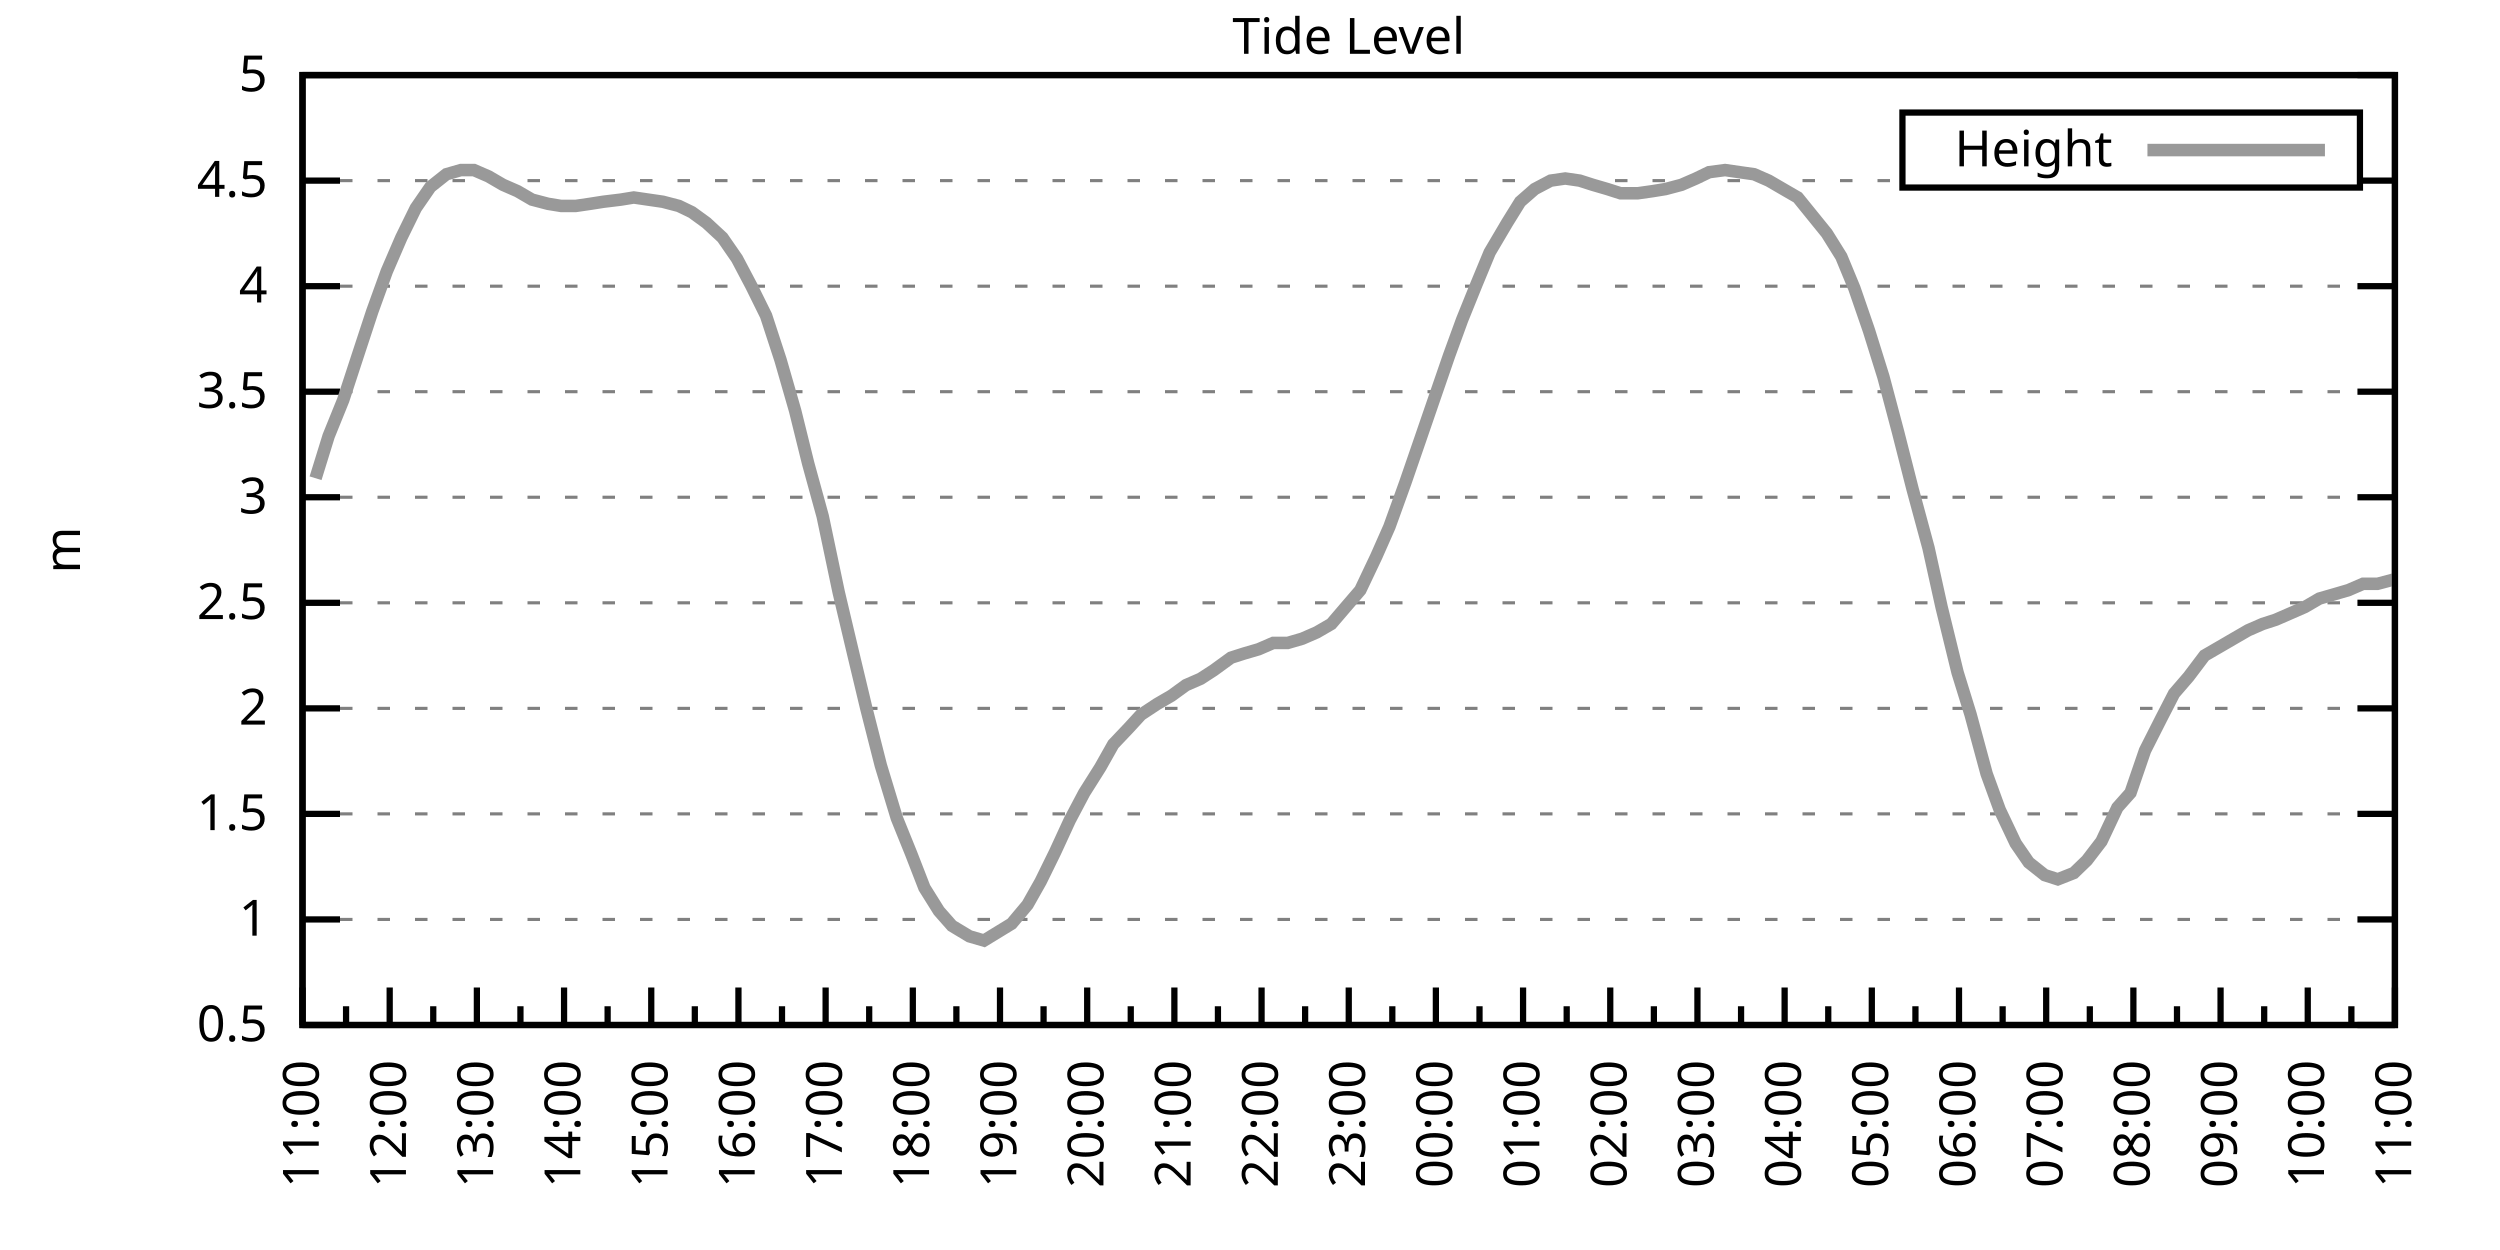
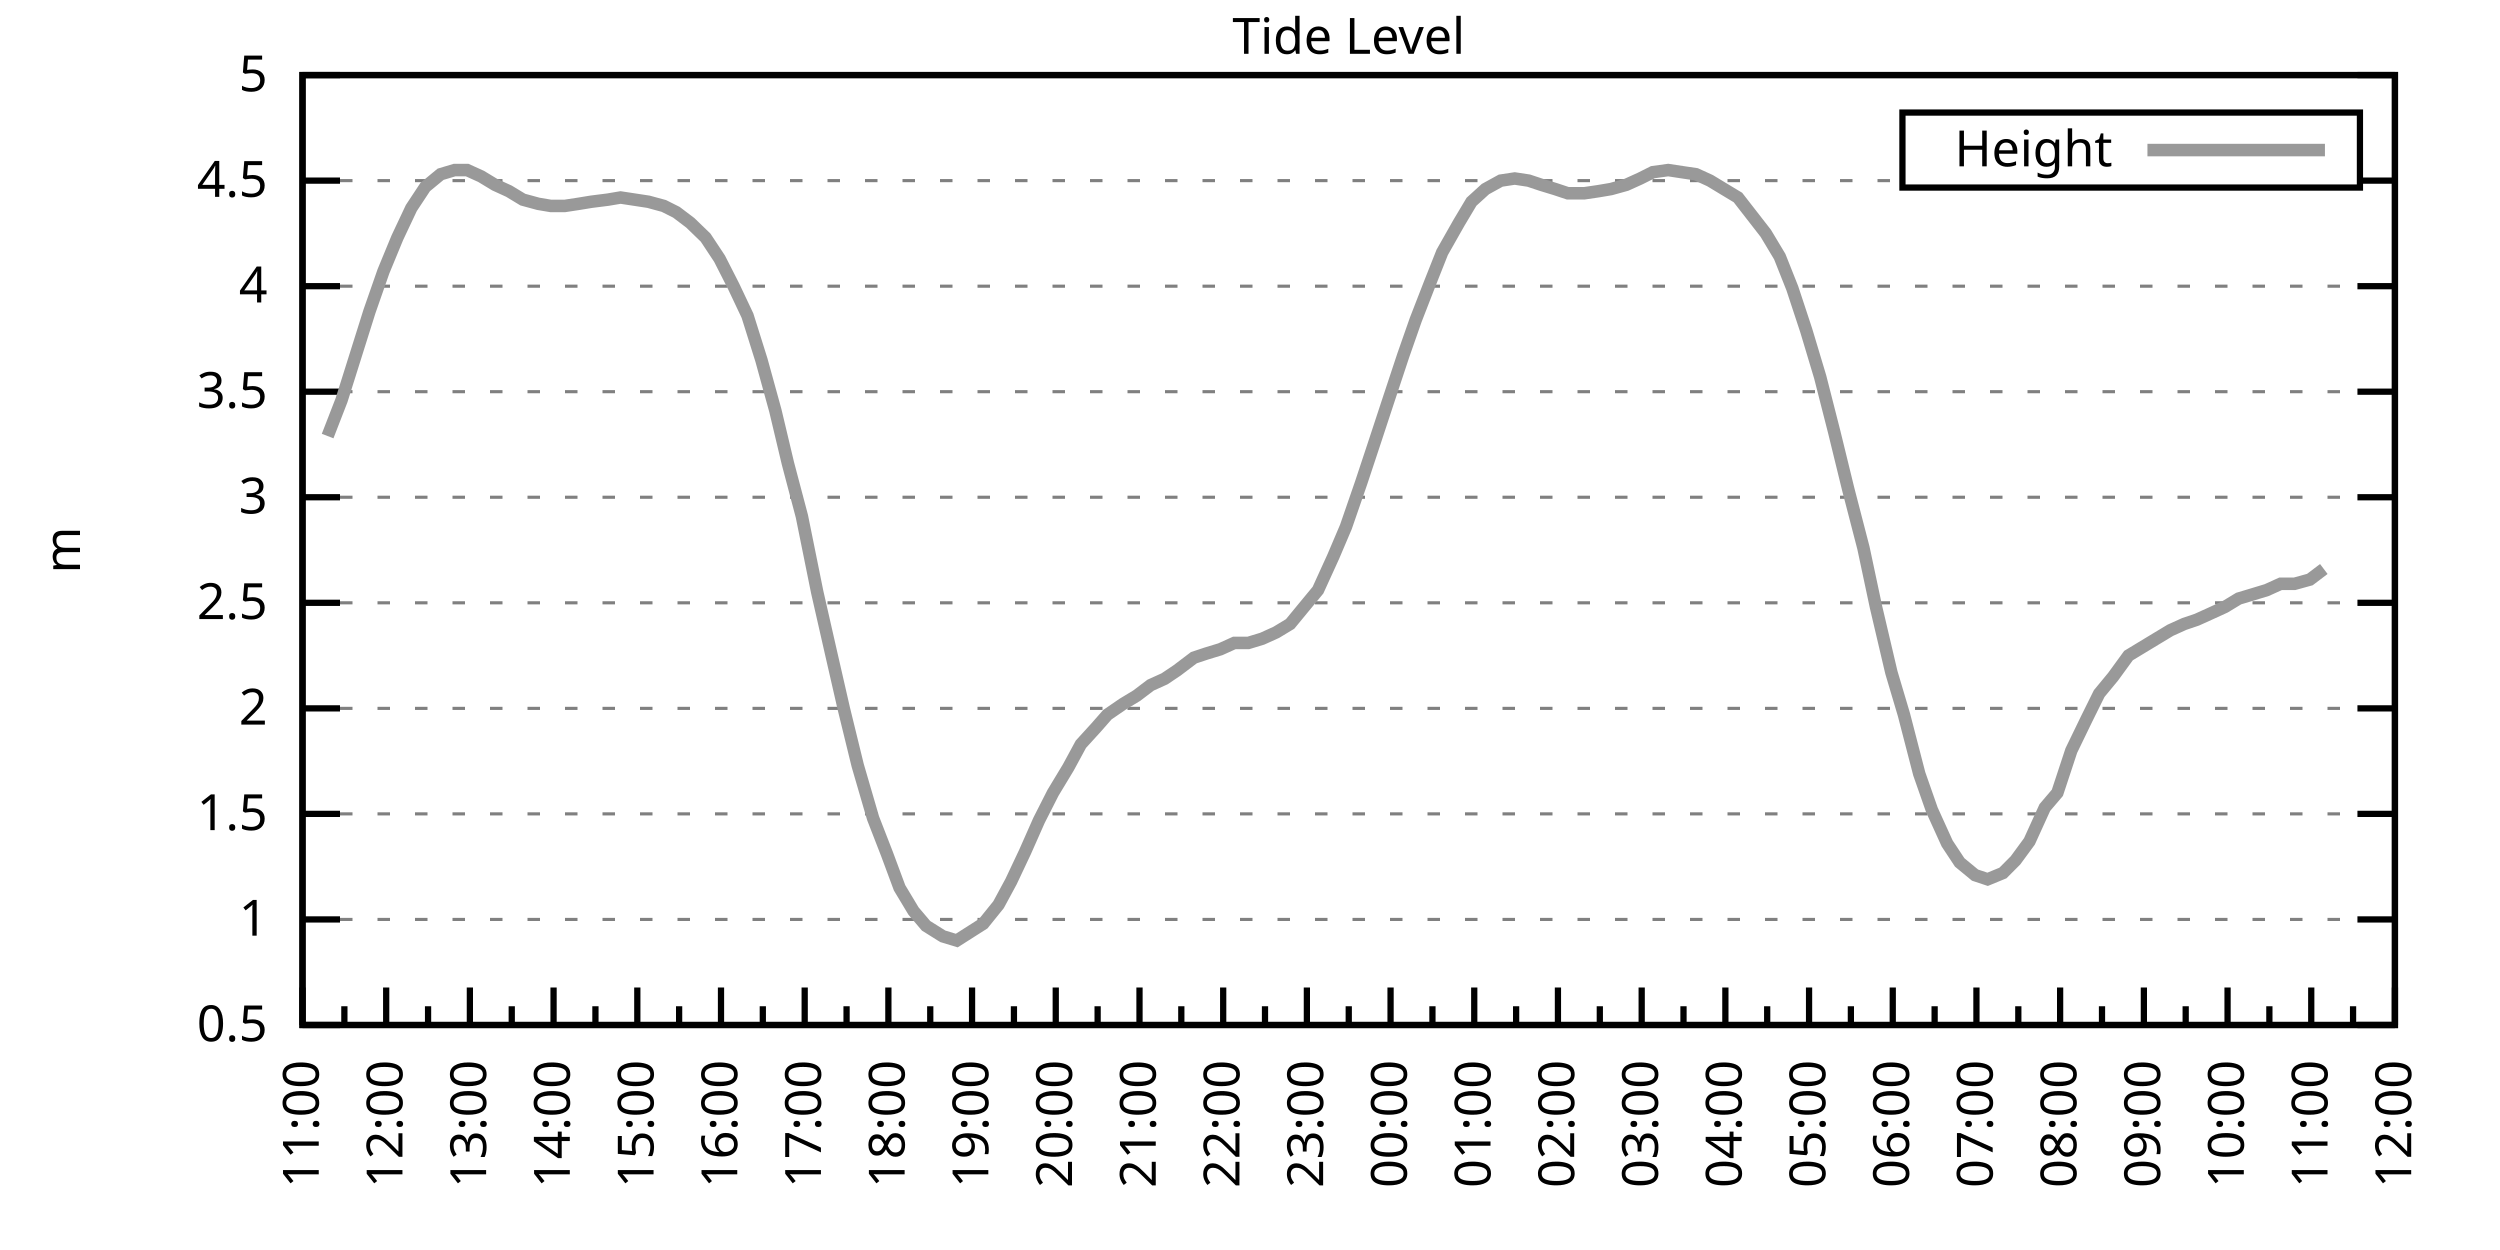
<svg xmlns="http://www.w3.org/2000/svg" xmlns:xlink="http://www.w3.org/1999/xlink" width="400" height="200" viewBox="0 0 400 200">
  <g id="gnuplot_canvas">
    <rect x="0" y="0" width="400" height="200" fill="none" />
    <defs>
      <circle id="gpDot" r="0.5" stroke-width="0.5" stroke="currentColor" />
      <path id="gpPt0" stroke-width="0.333" stroke="currentColor" d="M-1,0 h2 M0,-1 v2" />
      <path id="gpPt1" stroke-width="0.333" stroke="currentColor" d="M-1,-1 L1,1 M1,-1 L-1,1" />
      <path id="gpPt2" stroke-width="0.333" stroke="currentColor" d="M-1,0 L1,0 M0,-1 L0,1 M-1,-1 L1,1 M-1,1 L1,-1" />
      <rect id="gpPt3" stroke-width="0.333" stroke="currentColor" x="-1" y="-1" width="2" height="2" />
      <rect id="gpPt4" stroke-width="0.333" stroke="currentColor" fill="currentColor" x="-1" y="-1" width="2" height="2" />
      <circle id="gpPt5" stroke-width="0.333" stroke="currentColor" cx="0" cy="0" r="1" />
      <use xlink:href="#gpPt5" id="gpPt6" fill="currentColor" stroke="none" />
      <path id="gpPt7" stroke-width="0.333" stroke="currentColor" d="M0,-1.33 L-1.33,0.67 L1.33,0.67 z" />
      <use xlink:href="#gpPt7" id="gpPt8" fill="currentColor" stroke="none" />
      <use xlink:href="#gpPt7" id="gpPt9" stroke="currentColor" transform="rotate(180)" />
      <use xlink:href="#gpPt9" id="gpPt10" fill="currentColor" stroke="none" />
      <use xlink:href="#gpPt3" id="gpPt11" stroke="currentColor" transform="rotate(45)" />
      <use xlink:href="#gpPt11" id="gpPt12" fill="currentColor" stroke="none" />
      <path id="gpPt13" stroke-width="0.333" stroke="currentColor" d="M0,1.330 L1.265,0.411 L0.782,-1.067 L-0.782,-1.076 L-1.265,0.411 z" />
      <use xlink:href="#gpPt13" id="gpPt14" fill="currentColor" stroke="none" />
      <filter id="textbox" filterUnits="objectBoundingBox" x="0" y="0" height="1" width="1">
        <feFlood flood-color="white" flood-opacity="1" result="bgnd" />
        <feComposite in="SourceGraphic" in2="bgnd" operator="atop" />
      </filter>
      <filter id="greybox" filterUnits="objectBoundingBox" x="0" y="0" height="1" width="1">
        <feFlood flood-color="lightgrey" flood-opacity="1" result="grey" />
        <feComposite in="SourceGraphic" in2="grey" operator="atop" />
      </filter>
    </defs>
    <g fill="none" color="white" stroke="currentColor" stroke-width="1.00" stroke-linecap="butt" stroke-linejoin="miter">
</g>
    <g fill="none" color="black" stroke="currentColor" stroke-width="1.00" stroke-linecap="butt" stroke-linejoin="miter">
      <g stroke="none" shape-rendering="crispEdges">
        <polygon fill="rgb(255, 255, 255)" points="48.40,164.00 383.18,164.00 383.18,12.02 48.40,12.02 " />
      </g>
    </g>
    <g fill="none" color="black" stroke="currentColor" stroke-width="1.00" stroke-linecap="butt" stroke-linejoin="miter">
</g>
    <g fill="none" color="black" stroke="black" stroke-width="0.50" stroke-linecap="butt" stroke-linejoin="miter">
</g>
    <g fill="none" color="gray" stroke="currentColor" stroke-width="0.50" stroke-linecap="butt" stroke-linejoin="miter">
      <path stroke="gray" stroke-dasharray="2,4" class="gridline" d="M48.40,164.00 L383.19,164.00  " />
    </g>
    <g fill="none" color="gray" stroke="gray" stroke-width="1.00" stroke-linecap="butt" stroke-linejoin="miter">
</g>
    <g fill="none" color="black" stroke="currentColor" stroke-width="1.00" stroke-linecap="butt" stroke-linejoin="miter">
      <path stroke="black" d="M48.40,164.00 L54.40,164.00 M383.19,164.00 L377.19,164.00  " />
      <g transform="translate(42.80,166.60)" stroke="none" fill="black" font-family="Sans" font-size="8.00" text-anchor="end">
        <text>
          <tspan font-family="Sans"> 0.5</tspan>
        </text>
      </g>
    </g>
    <g fill="none" color="black" stroke="currentColor" stroke-width="1.00" stroke-linecap="butt" stroke-linejoin="miter">
</g>
    <g fill="none" color="black" stroke="black" stroke-width="0.50" stroke-linecap="butt" stroke-linejoin="miter">
</g>
    <g fill="none" color="gray" stroke="currentColor" stroke-width="0.50" stroke-linecap="butt" stroke-linejoin="miter">
      <path stroke="gray" stroke-dasharray="2,4" class="gridline" d="M48.40,147.11 L383.19,147.11  " />
    </g>
    <g fill="none" color="gray" stroke="gray" stroke-width="1.00" stroke-linecap="butt" stroke-linejoin="miter">
</g>
    <g fill="none" color="black" stroke="currentColor" stroke-width="1.00" stroke-linecap="butt" stroke-linejoin="miter">
      <path stroke="black" d="M48.40,147.11 L54.40,147.11 M383.19,147.11 L377.19,147.11  " />
      <g transform="translate(42.80,149.71)" stroke="none" fill="black" font-family="Sans" font-size="8.00" text-anchor="end">
        <text>
          <tspan font-family="Sans"> 1</tspan>
        </text>
      </g>
    </g>
    <g fill="none" color="black" stroke="currentColor" stroke-width="1.00" stroke-linecap="butt" stroke-linejoin="miter">
</g>
    <g fill="none" color="black" stroke="black" stroke-width="0.50" stroke-linecap="butt" stroke-linejoin="miter">
</g>
    <g fill="none" color="gray" stroke="currentColor" stroke-width="0.50" stroke-linecap="butt" stroke-linejoin="miter">
      <path stroke="gray" stroke-dasharray="2,4" class="gridline" d="M48.40,130.22 L383.19,130.22  " />
    </g>
    <g fill="none" color="gray" stroke="gray" stroke-width="1.00" stroke-linecap="butt" stroke-linejoin="miter">
</g>
    <g fill="none" color="black" stroke="currentColor" stroke-width="1.00" stroke-linecap="butt" stroke-linejoin="miter">
      <path stroke="black" d="M48.40,130.22 L54.40,130.22 M383.19,130.22 L377.19,130.22  " />
      <g transform="translate(42.80,132.82)" stroke="none" fill="black" font-family="Sans" font-size="8.00" text-anchor="end">
        <text>
          <tspan font-family="Sans"> 1.5</tspan>
        </text>
      </g>
    </g>
    <g fill="none" color="black" stroke="currentColor" stroke-width="1.00" stroke-linecap="butt" stroke-linejoin="miter">
</g>
    <g fill="none" color="black" stroke="black" stroke-width="0.50" stroke-linecap="butt" stroke-linejoin="miter">
</g>
    <g fill="none" color="gray" stroke="currentColor" stroke-width="0.50" stroke-linecap="butt" stroke-linejoin="miter">
      <path stroke="gray" stroke-dasharray="2,4" class="gridline" d="M48.40,113.34 L383.19,113.34  " />
    </g>
    <g fill="none" color="gray" stroke="gray" stroke-width="1.00" stroke-linecap="butt" stroke-linejoin="miter">
</g>
    <g fill="none" color="black" stroke="currentColor" stroke-width="1.00" stroke-linecap="butt" stroke-linejoin="miter">
      <path stroke="black" d="M48.40,113.34 L54.40,113.34 M383.19,113.34 L377.19,113.34  " />
      <g transform="translate(42.80,115.94)" stroke="none" fill="black" font-family="Sans" font-size="8.00" text-anchor="end">
        <text>
          <tspan font-family="Sans"> 2</tspan>
        </text>
      </g>
    </g>
    <g fill="none" color="black" stroke="currentColor" stroke-width="1.00" stroke-linecap="butt" stroke-linejoin="miter">
</g>
    <g fill="none" color="black" stroke="black" stroke-width="0.50" stroke-linecap="butt" stroke-linejoin="miter">
</g>
    <g fill="none" color="gray" stroke="currentColor" stroke-width="0.50" stroke-linecap="butt" stroke-linejoin="miter">
      <path stroke="gray" stroke-dasharray="2,4" class="gridline" d="M48.40,96.45 L383.19,96.45  " />
    </g>
    <g fill="none" color="gray" stroke="gray" stroke-width="1.00" stroke-linecap="butt" stroke-linejoin="miter">
</g>
    <g fill="none" color="black" stroke="currentColor" stroke-width="1.00" stroke-linecap="butt" stroke-linejoin="miter">
      <path stroke="black" d="M48.40,96.45 L54.40,96.45 M383.19,96.45 L377.19,96.45  " />
      <g transform="translate(42.80,99.05)" stroke="none" fill="black" font-family="Sans" font-size="8.00" text-anchor="end">
        <text>
          <tspan font-family="Sans"> 2.5</tspan>
        </text>
      </g>
    </g>
    <g fill="none" color="black" stroke="currentColor" stroke-width="1.00" stroke-linecap="butt" stroke-linejoin="miter">
</g>
    <g fill="none" color="black" stroke="black" stroke-width="0.50" stroke-linecap="butt" stroke-linejoin="miter">
</g>
    <g fill="none" color="gray" stroke="currentColor" stroke-width="0.50" stroke-linecap="butt" stroke-linejoin="miter">
      <path stroke="gray" stroke-dasharray="2,4" class="gridline" d="M48.40,79.56 L383.19,79.56  " />
    </g>
    <g fill="none" color="gray" stroke="gray" stroke-width="1.00" stroke-linecap="butt" stroke-linejoin="miter">
</g>
    <g fill="none" color="black" stroke="currentColor" stroke-width="1.00" stroke-linecap="butt" stroke-linejoin="miter">
      <path stroke="black" d="M48.40,79.56 L54.40,79.56 M383.19,79.56 L377.19,79.56  " />
      <g transform="translate(42.80,82.16)" stroke="none" fill="black" font-family="Sans" font-size="8.00" text-anchor="end">
        <text>
          <tspan font-family="Sans"> 3</tspan>
        </text>
      </g>
    </g>
    <g fill="none" color="black" stroke="currentColor" stroke-width="1.00" stroke-linecap="butt" stroke-linejoin="miter">
</g>
    <g fill="none" color="black" stroke="black" stroke-width="0.50" stroke-linecap="butt" stroke-linejoin="miter">
</g>
    <g fill="none" color="gray" stroke="currentColor" stroke-width="0.50" stroke-linecap="butt" stroke-linejoin="miter">
      <path stroke="gray" stroke-dasharray="2,4" class="gridline" d="M48.40,62.67 L383.19,62.67  " />
    </g>
    <g fill="none" color="gray" stroke="gray" stroke-width="1.00" stroke-linecap="butt" stroke-linejoin="miter">
</g>
    <g fill="none" color="black" stroke="currentColor" stroke-width="1.00" stroke-linecap="butt" stroke-linejoin="miter">
      <path stroke="black" d="M48.40,62.67 L54.40,62.67 M383.19,62.67 L377.19,62.67  " />
      <g transform="translate(42.80,65.27)" stroke="none" fill="black" font-family="Sans" font-size="8.00" text-anchor="end">
        <text>
          <tspan font-family="Sans"> 3.5</tspan>
        </text>
      </g>
    </g>
    <g fill="none" color="black" stroke="currentColor" stroke-width="1.00" stroke-linecap="butt" stroke-linejoin="miter">
</g>
    <g fill="none" color="black" stroke="black" stroke-width="0.50" stroke-linecap="butt" stroke-linejoin="miter">
</g>
    <g fill="none" color="gray" stroke="currentColor" stroke-width="0.50" stroke-linecap="butt" stroke-linejoin="miter">
      <path stroke="gray" stroke-dasharray="2,4" class="gridline" d="M48.40,45.79 L383.19,45.79  " />
    </g>
    <g fill="none" color="gray" stroke="gray" stroke-width="1.00" stroke-linecap="butt" stroke-linejoin="miter">
</g>
    <g fill="none" color="black" stroke="currentColor" stroke-width="1.00" stroke-linecap="butt" stroke-linejoin="miter">
      <path stroke="black" d="M48.40,45.79 L54.40,45.79 M383.19,45.79 L377.19,45.79  " />
      <g transform="translate(42.80,48.39)" stroke="none" fill="black" font-family="Sans" font-size="8.00" text-anchor="end">
        <text>
          <tspan font-family="Sans"> 4</tspan>
        </text>
      </g>
    </g>
    <g fill="none" color="black" stroke="currentColor" stroke-width="1.00" stroke-linecap="butt" stroke-linejoin="miter">
</g>
    <g fill="none" color="black" stroke="black" stroke-width="0.50" stroke-linecap="butt" stroke-linejoin="miter">
</g>
    <g fill="none" color="gray" stroke="currentColor" stroke-width="0.50" stroke-linecap="butt" stroke-linejoin="miter">
      <path stroke="gray" stroke-dasharray="2,4" class="gridline" d="M48.40,28.90 L304.39,28.90 M377.59,28.90 L383.19,28.90  " />
    </g>
    <g fill="none" color="gray" stroke="gray" stroke-width="1.00" stroke-linecap="butt" stroke-linejoin="miter">
</g>
    <g fill="none" color="black" stroke="currentColor" stroke-width="1.00" stroke-linecap="butt" stroke-linejoin="miter">
      <path stroke="black" d="M48.40,28.90 L54.40,28.90 M383.19,28.90 L377.19,28.90  " />
      <g transform="translate(42.80,31.50)" stroke="none" fill="black" font-family="Sans" font-size="8.00" text-anchor="end">
        <text>
          <tspan font-family="Sans"> 4.5</tspan>
        </text>
      </g>
    </g>
    <g fill="none" color="black" stroke="currentColor" stroke-width="1.00" stroke-linecap="butt" stroke-linejoin="miter">
</g>
    <g fill="none" color="black" stroke="black" stroke-width="0.50" stroke-linecap="butt" stroke-linejoin="miter">
</g>
    <g fill="none" color="gray" stroke="currentColor" stroke-width="0.50" stroke-linecap="butt" stroke-linejoin="miter">
      <path stroke="gray" stroke-dasharray="2,4" class="gridline" d="M48.40,12.01 L383.19,12.01  " />
    </g>
    <g fill="none" color="gray" stroke="gray" stroke-width="1.00" stroke-linecap="butt" stroke-linejoin="miter">
</g>
    <g fill="none" color="black" stroke="currentColor" stroke-width="1.00" stroke-linecap="butt" stroke-linejoin="miter">
      <path stroke="black" d="M48.40,12.01 L54.40,12.01 M383.19,12.01 L377.19,12.01  " />
      <g transform="translate(42.80,14.61)" stroke="none" fill="black" font-family="Sans" font-size="8.00" text-anchor="end">
        <text>
          <tspan font-family="Sans"> 5</tspan>
        </text>
      </g>
    </g>
    <g fill="none" color="black" stroke="currentColor" stroke-width="1.00" stroke-linecap="butt" stroke-linejoin="miter">
      <path stroke="black" d="M48.40,164.00 L48.40,158.00  " />
      <g transform="translate(51.00,169.60) rotate(270)" stroke="none" fill="black" font-family="Sans" font-size="8.00" text-anchor="end">
        <text>
          <tspan font-family="Sans">11:00</tspan>
        </text>
      </g>
    </g>
    <g fill="none" color="black" stroke="currentColor" stroke-width="1.00" stroke-linecap="butt" stroke-linejoin="miter">
-       <path stroke="black" d="M55.37,164.00 L55.37,161.00 M62.35,164.00 L62.35,158.00  " />
-       <g transform="translate(64.95,169.60) rotate(270)" stroke="none" fill="black" font-family="Sans" font-size="8.00" text-anchor="end">
+       <path stroke="black" d="M55.10,164.00 L55.10,161.00 M61.79,164.00 L61.79,158.00  " />
+       <g transform="translate(64.39,169.60) rotate(270)" stroke="none" fill="black" font-family="Sans" font-size="8.00" text-anchor="end">
        <text>
          <tspan font-family="Sans">12:00</tspan>
        </text>
      </g>
    </g>
    <g fill="none" color="black" stroke="currentColor" stroke-width="1.00" stroke-linecap="butt" stroke-linejoin="miter">
-       <path stroke="black" d="M69.32,164.00 L69.32,161.00 M76.30,164.00 L76.30,158.00  " />
-       <g transform="translate(78.90,169.60) rotate(270)" stroke="none" fill="black" font-family="Sans" font-size="8.00" text-anchor="end">
+       <path stroke="black" d="M68.49,164.00 L68.49,161.00 M75.18,164.00 L75.18,158.00  " />
+       <g transform="translate(77.78,169.60) rotate(270)" stroke="none" fill="black" font-family="Sans" font-size="8.00" text-anchor="end">
        <text>
          <tspan font-family="Sans">13:00</tspan>
        </text>
      </g>
    </g>
    <g fill="none" color="black" stroke="currentColor" stroke-width="1.00" stroke-linecap="butt" stroke-linejoin="miter">
-       <path stroke="black" d="M83.27,164.00 L83.27,161.00 M90.25,164.00 L90.25,158.00  " />
-       <g transform="translate(92.85,169.60) rotate(270)" stroke="none" fill="black" font-family="Sans" font-size="8.00" text-anchor="end">
+       <path stroke="black" d="M81.88,164.00 L81.88,161.00 M88.57,164.00 L88.57,158.00  " />
+       <g transform="translate(91.17,169.60) rotate(270)" stroke="none" fill="black" font-family="Sans" font-size="8.00" text-anchor="end">
        <text>
          <tspan font-family="Sans">14:00</tspan>
        </text>
      </g>
    </g>
    <g fill="none" color="black" stroke="currentColor" stroke-width="1.00" stroke-linecap="butt" stroke-linejoin="miter">
-       <path stroke="black" d="M97.22,164.00 L97.22,161.00 M104.20,164.00 L104.20,158.00  " />
-       <g transform="translate(106.80,169.60) rotate(270)" stroke="none" fill="black" font-family="Sans" font-size="8.00" text-anchor="end">
+       <path stroke="black" d="M95.27,164.00 L95.27,161.00 M101.97,164.00 L101.97,158.00  " />
+       <g transform="translate(104.57,169.60) rotate(270)" stroke="none" fill="black" font-family="Sans" font-size="8.00" text-anchor="end">
        <text>
          <tspan font-family="Sans">15:00</tspan>
        </text>
      </g>
    </g>
    <g fill="none" color="black" stroke="currentColor" stroke-width="1.00" stroke-linecap="butt" stroke-linejoin="miter">
-       <path stroke="black" d="M111.17,164.00 L111.17,161.00 M118.15,164.00 L118.15,158.00  " />
-       <g transform="translate(120.75,169.60) rotate(270)" stroke="none" fill="black" font-family="Sans" font-size="8.00" text-anchor="end">
+       <path stroke="black" d="M108.66,164.00 L108.66,161.00 M115.36,164.00 L115.36,158.00  " />
+       <g transform="translate(117.96,169.60) rotate(270)" stroke="none" fill="black" font-family="Sans" font-size="8.00" text-anchor="end">
        <text>
          <tspan font-family="Sans">16:00</tspan>
        </text>
      </g>
    </g>
    <g fill="none" color="black" stroke="currentColor" stroke-width="1.00" stroke-linecap="butt" stroke-linejoin="miter">
-       <path stroke="black" d="M125.12,164.00 L125.12,161.00 M132.10,164.00 L132.10,158.00  " />
-       <g transform="translate(134.70,169.60) rotate(270)" stroke="none" fill="black" font-family="Sans" font-size="8.00" text-anchor="end">
+       <path stroke="black" d="M122.05,164.00 L122.05,161.00 M128.75,164.00 L128.75,158.00  " />
+       <g transform="translate(131.35,169.60) rotate(270)" stroke="none" fill="black" font-family="Sans" font-size="8.00" text-anchor="end">
        <text>
          <tspan font-family="Sans">17:00</tspan>
        </text>
      </g>
    </g>
    <g fill="none" color="black" stroke="currentColor" stroke-width="1.00" stroke-linecap="butt" stroke-linejoin="miter">
-       <path stroke="black" d="M139.07,164.00 L139.07,161.00 M146.05,164.00 L146.05,158.00  " />
-       <g transform="translate(148.65,169.60) rotate(270)" stroke="none" fill="black" font-family="Sans" font-size="8.00" text-anchor="end">
+       <path stroke="black" d="M135.45,164.00 L135.45,161.00 M142.14,164.00 L142.14,158.00  " />
+       <g transform="translate(144.74,169.60) rotate(270)" stroke="none" fill="black" font-family="Sans" font-size="8.00" text-anchor="end">
        <text>
          <tspan font-family="Sans">18:00</tspan>
        </text>
      </g>
    </g>
    <g fill="none" color="black" stroke="currentColor" stroke-width="1.00" stroke-linecap="butt" stroke-linejoin="miter">
-       <path stroke="black" d="M153.02,164.00 L153.02,161.00 M160.00,164.00 L160.00,158.00  " />
-       <g transform="translate(162.60,169.60) rotate(270)" stroke="none" fill="black" font-family="Sans" font-size="8.00" text-anchor="end">
+       <path stroke="black" d="M148.84,164.00 L148.84,161.00 M155.53,164.00 L155.53,158.00  " />
+       <g transform="translate(158.13,169.60) rotate(270)" stroke="none" fill="black" font-family="Sans" font-size="8.00" text-anchor="end">
        <text>
          <tspan font-family="Sans">19:00</tspan>
        </text>
      </g>
    </g>
    <g fill="none" color="black" stroke="currentColor" stroke-width="1.00" stroke-linecap="butt" stroke-linejoin="miter">
-       <path stroke="black" d="M166.97,164.00 L166.97,161.00 M173.95,164.00 L173.95,158.00  " />
-       <g transform="translate(176.55,169.60) rotate(270)" stroke="none" fill="black" font-family="Sans" font-size="8.00" text-anchor="end">
+       <path stroke="black" d="M162.23,164.00 L162.23,161.00 M168.92,164.00 L168.92,158.00  " />
+       <g transform="translate(171.52,169.60) rotate(270)" stroke="none" fill="black" font-family="Sans" font-size="8.00" text-anchor="end">
        <text>
          <tspan font-family="Sans">20:00</tspan>
        </text>
      </g>
    </g>
    <g fill="none" color="black" stroke="currentColor" stroke-width="1.00" stroke-linecap="butt" stroke-linejoin="miter">
-       <path stroke="black" d="M180.92,164.00 L180.92,161.00 M187.90,164.00 L187.90,158.00  " />
-       <g transform="translate(190.50,169.60) rotate(270)" stroke="none" fill="black" font-family="Sans" font-size="8.00" text-anchor="end">
+       <path stroke="black" d="M175.62,164.00 L175.62,161.00 M182.32,164.00 L182.32,158.00  " />
+       <g transform="translate(184.92,169.60) rotate(270)" stroke="none" fill="black" font-family="Sans" font-size="8.00" text-anchor="end">
        <text>
          <tspan font-family="Sans">21:00</tspan>
        </text>
      </g>
    </g>
    <g fill="none" color="black" stroke="currentColor" stroke-width="1.00" stroke-linecap="butt" stroke-linejoin="miter">
-       <path stroke="black" d="M194.87,164.00 L194.87,161.00 M201.85,164.00 L201.85,158.00  " />
-       <g transform="translate(204.45,169.60) rotate(270)" stroke="none" fill="black" font-family="Sans" font-size="8.00" text-anchor="end">
+       <path stroke="black" d="M189.01,164.00 L189.01,161.00 M195.71,164.00 L195.71,158.00  " />
+       <g transform="translate(198.31,169.60) rotate(270)" stroke="none" fill="black" font-family="Sans" font-size="8.00" text-anchor="end">
        <text>
          <tspan font-family="Sans">22:00</tspan>
        </text>
      </g>
    </g>
    <g fill="none" color="black" stroke="currentColor" stroke-width="1.00" stroke-linecap="butt" stroke-linejoin="miter">
-       <path stroke="black" d="M208.82,164.00 L208.82,161.00 M215.80,164.00 L215.80,158.00  " />
-       <g transform="translate(218.40,169.60) rotate(270)" stroke="none" fill="black" font-family="Sans" font-size="8.00" text-anchor="end">
+       <path stroke="black" d="M202.40,164.00 L202.40,161.00 M209.10,164.00 L209.10,158.00  " />
+       <g transform="translate(211.70,169.60) rotate(270)" stroke="none" fill="black" font-family="Sans" font-size="8.00" text-anchor="end">
        <text>
          <tspan font-family="Sans">23:00</tspan>
        </text>
      </g>
    </g>
    <g fill="none" color="black" stroke="currentColor" stroke-width="1.00" stroke-linecap="butt" stroke-linejoin="miter">
-       <path stroke="black" d="M222.77,164.00 L222.77,161.00 M229.74,164.00 L229.74,158.00  " />
-       <g transform="translate(232.34,169.60) rotate(270)" stroke="none" fill="black" font-family="Sans" font-size="8.00" text-anchor="end">
+       <path stroke="black" d="M215.80,164.00 L215.80,161.00 M222.49,164.00 L222.49,158.00  " />
+       <g transform="translate(225.09,169.60) rotate(270)" stroke="none" fill="black" font-family="Sans" font-size="8.00" text-anchor="end">
        <text>
          <tspan font-family="Sans">00:00</tspan>
        </text>
      </g>
    </g>
    <g fill="none" color="black" stroke="currentColor" stroke-width="1.00" stroke-linecap="butt" stroke-linejoin="miter">
-       <path stroke="black" d="M236.72,164.00 L236.72,161.00 M243.69,164.00 L243.69,158.00  " />
-       <g transform="translate(246.29,169.60) rotate(270)" stroke="none" fill="black" font-family="Sans" font-size="8.00" text-anchor="end">
+       <path stroke="black" d="M229.19,164.00 L229.19,161.00 M235.88,164.00 L235.88,158.00  " />
+       <g transform="translate(238.48,169.60) rotate(270)" stroke="none" fill="black" font-family="Sans" font-size="8.00" text-anchor="end">
        <text>
          <tspan font-family="Sans">01:00</tspan>
        </text>
      </g>
    </g>
    <g fill="none" color="black" stroke="currentColor" stroke-width="1.00" stroke-linecap="butt" stroke-linejoin="miter">
-       <path stroke="black" d="M250.67,164.00 L250.67,161.00 M257.64,164.00 L257.64,158.00  " />
-       <g transform="translate(260.24,169.60) rotate(270)" stroke="none" fill="black" font-family="Sans" font-size="8.00" text-anchor="end">
+       <path stroke="black" d="M242.58,164.00 L242.58,161.00 M249.27,164.00 L249.27,158.00  " />
+       <g transform="translate(251.87,169.60) rotate(270)" stroke="none" fill="black" font-family="Sans" font-size="8.00" text-anchor="end">
        <text>
          <tspan font-family="Sans">02:00</tspan>
        </text>
      </g>
    </g>
    <g fill="none" color="black" stroke="currentColor" stroke-width="1.00" stroke-linecap="butt" stroke-linejoin="miter">
-       <path stroke="black" d="M264.62,164.00 L264.62,161.00 M271.59,164.00 L271.59,158.00  " />
-       <g transform="translate(274.19,169.60) rotate(270)" stroke="none" fill="black" font-family="Sans" font-size="8.00" text-anchor="end">
+       <path stroke="black" d="M255.97,164.00 L255.97,161.00 M262.67,164.00 L262.67,158.00  " />
+       <g transform="translate(265.27,169.60) rotate(270)" stroke="none" fill="black" font-family="Sans" font-size="8.00" text-anchor="end">
        <text>
          <tspan font-family="Sans">03:00</tspan>
        </text>
      </g>
    </g>
    <g fill="none" color="black" stroke="currentColor" stroke-width="1.00" stroke-linecap="butt" stroke-linejoin="miter">
-       <path stroke="black" d="M278.57,164.00 L278.57,161.00 M285.54,164.00 L285.54,158.00  " />
-       <g transform="translate(288.14,169.60) rotate(270)" stroke="none" fill="black" font-family="Sans" font-size="8.00" text-anchor="end">
+       <path stroke="black" d="M269.36,164.00 L269.36,161.00 M276.06,164.00 L276.06,158.00  " />
+       <g transform="translate(278.66,169.60) rotate(270)" stroke="none" fill="black" font-family="Sans" font-size="8.00" text-anchor="end">
        <text>
          <tspan font-family="Sans">04:00</tspan>
        </text>
      </g>
    </g>
    <g fill="none" color="black" stroke="currentColor" stroke-width="1.00" stroke-linecap="butt" stroke-linejoin="miter">
-       <path stroke="black" d="M292.52,164.00 L292.52,161.00 M299.49,164.00 L299.49,158.00  " />
-       <g transform="translate(302.09,169.60) rotate(270)" stroke="none" fill="black" font-family="Sans" font-size="8.00" text-anchor="end">
+       <path stroke="black" d="M282.75,164.00 L282.75,161.00 M289.45,164.00 L289.45,158.00  " />
+       <g transform="translate(292.05,169.60) rotate(270)" stroke="none" fill="black" font-family="Sans" font-size="8.00" text-anchor="end">
        <text>
          <tspan font-family="Sans">05:00</tspan>
        </text>
      </g>
    </g>
    <g fill="none" color="black" stroke="currentColor" stroke-width="1.00" stroke-linecap="butt" stroke-linejoin="miter">
-       <path stroke="black" d="M306.47,164.00 L306.47,161.00 M313.44,164.00 L313.44,158.00  " />
-       <g transform="translate(316.04,169.60) rotate(270)" stroke="none" fill="black" font-family="Sans" font-size="8.00" text-anchor="end">
+       <path stroke="black" d="M296.14,164.00 L296.14,161.00 M302.84,164.00 L302.84,158.00  " />
+       <g transform="translate(305.44,169.60) rotate(270)" stroke="none" fill="black" font-family="Sans" font-size="8.00" text-anchor="end">
        <text>
          <tspan font-family="Sans">06:00</tspan>
        </text>
      </g>
    </g>
    <g fill="none" color="black" stroke="currentColor" stroke-width="1.00" stroke-linecap="butt" stroke-linejoin="miter">
-       <path stroke="black" d="M320.42,164.00 L320.42,161.00 M327.39,164.00 L327.39,158.00  " />
-       <g transform="translate(329.99,169.60) rotate(270)" stroke="none" fill="black" font-family="Sans" font-size="8.00" text-anchor="end">
+       <path stroke="black" d="M309.54,164.00 L309.54,161.00 M316.23,164.00 L316.23,158.00  " />
+       <g transform="translate(318.83,169.60) rotate(270)" stroke="none" fill="black" font-family="Sans" font-size="8.00" text-anchor="end">
        <text>
          <tspan font-family="Sans">07:00</tspan>
        </text>
      </g>
    </g>
    <g fill="none" color="black" stroke="currentColor" stroke-width="1.00" stroke-linecap="butt" stroke-linejoin="miter">
-       <path stroke="black" d="M334.37,164.00 L334.37,161.00 M341.34,164.00 L341.34,158.00  " />
-       <g transform="translate(343.94,169.60) rotate(270)" stroke="none" fill="black" font-family="Sans" font-size="8.00" text-anchor="end">
+       <path stroke="black" d="M322.93,164.00 L322.93,161.00 M329.62,164.00 L329.62,158.00  " />
+       <g transform="translate(332.22,169.60) rotate(270)" stroke="none" fill="black" font-family="Sans" font-size="8.00" text-anchor="end">
        <text>
          <tspan font-family="Sans">08:00</tspan>
        </text>
      </g>
    </g>
    <g fill="none" color="black" stroke="currentColor" stroke-width="1.00" stroke-linecap="butt" stroke-linejoin="miter">
-       <path stroke="black" d="M348.32,164.00 L348.32,161.00 M355.29,164.00 L355.29,158.00  " />
-       <g transform="translate(357.89,169.60) rotate(270)" stroke="none" fill="black" font-family="Sans" font-size="8.00" text-anchor="end">
+       <path stroke="black" d="M336.32,164.00 L336.32,161.00 M343.02,164.00 L343.02,158.00  " />
+       <g transform="translate(345.62,169.60) rotate(270)" stroke="none" fill="black" font-family="Sans" font-size="8.00" text-anchor="end">
        <text>
          <tspan font-family="Sans">09:00</tspan>
        </text>
      </g>
    </g>
    <g fill="none" color="black" stroke="currentColor" stroke-width="1.00" stroke-linecap="butt" stroke-linejoin="miter">
-       <path stroke="black" d="M362.27,164.00 L362.27,161.00 M369.24,164.00 L369.24,158.00  " />
-       <g transform="translate(371.84,169.60) rotate(270)" stroke="none" fill="black" font-family="Sans" font-size="8.00" text-anchor="end">
+       <path stroke="black" d="M349.71,164.00 L349.71,161.00 M356.41,164.00 L356.41,158.00  " />
+       <g transform="translate(359.01,169.60) rotate(270)" stroke="none" fill="black" font-family="Sans" font-size="8.00" text-anchor="end">
        <text>
          <tspan font-family="Sans">10:00</tspan>
        </text>
      </g>
    </g>
    <g fill="none" color="black" stroke="currentColor" stroke-width="1.00" stroke-linecap="butt" stroke-linejoin="miter">
-       <path stroke="black" d="M376.22,164.00 L376.22,161.00 M383.19,164.00 L383.19,158.00  " />
+       <path stroke="black" d="M363.10,164.00 L363.10,161.00 M369.80,164.00 L369.80,158.00  " />
+       <g transform="translate(372.40,169.60) rotate(270)" stroke="none" fill="black" font-family="Sans" font-size="8.00" text-anchor="end">
+         <text>
+           <tspan font-family="Sans">11:00</tspan>
+         </text>
+       </g>
+     </g>
+     <g fill="none" color="black" stroke="currentColor" stroke-width="1.00" stroke-linecap="butt" stroke-linejoin="miter">
+       <path stroke="black" d="M376.49,164.00 L376.49,161.00 M383.19,164.00 L383.19,158.00  " />
      <g transform="translate(385.79,169.60) rotate(270)" stroke="none" fill="black" font-family="Sans" font-size="8.00" text-anchor="end">
        <text>
-           <tspan font-family="Sans">11:00</tspan>
+           <tspan font-family="Sans">12:00</tspan>
        </text>
      </g>
    </g>
    <g fill="none" color="black" stroke="currentColor" stroke-width="1.00" stroke-linecap="butt" stroke-linejoin="miter">
</g>
    <g fill="none" color="black" stroke="currentColor" stroke-width="1.00" stroke-linecap="butt" stroke-linejoin="miter">
      <path stroke="black" d="M48.40,12.01 L48.40,164.00 L383.19,164.00 L383.19,12.01 L48.40,12.01 Z  " />
    </g>
    <g fill="none" color="black" stroke="currentColor" stroke-width="1.00" stroke-linecap="butt" stroke-linejoin="miter">
      <g transform="translate(12.80,88.01) rotate(270)" stroke="none" fill="black" font-family="Sans" font-size="8.00" text-anchor="middle">
        <text>
          <tspan font-family="Sans">m</tspan>
        </text>
      </g>
    </g>
    <g fill="none" color="black" stroke="currentColor" stroke-width="1.00" stroke-linecap="butt" stroke-linejoin="miter">
</g>
    <g fill="none" color="black" stroke="currentColor" stroke-width="1.00" stroke-linecap="butt" stroke-linejoin="miter">
      <path stroke="black" d="M304.39,30.01 L304.39,18.01 L377.59,18.01 L377.59,30.01 L304.39,30.01 Z  " />
    </g>
    <g id="Tide_level_plot_1">
      <g fill="none" color="white" stroke="black" stroke-width="2.00" stroke-linecap="butt" stroke-linejoin="miter">
</g>
      <g fill="none" color="black" stroke="currentColor" stroke-width="2.00" stroke-linecap="butt" stroke-linejoin="miter">
        <g transform="translate(337.99,26.61)" stroke="none" fill="black" font-family="Sans" font-size="8.00" text-anchor="end">
          <text>
            <tspan font-family="Sans">Height</tspan>
          </text>
        </g>
      </g>
      <g fill="none" color="black" stroke="currentColor" stroke-width="2.00" stroke-linecap="butt" stroke-linejoin="miter">
-         <path stroke="rgb(153, 153, 153)" d="M343.59,24.01 L371.99,24.01 M50.49,76.52 L52.58,69.77 L54.91,64.02 L57.23,56.93 L59.56,49.84 L61.88,43.42   L64.21,38.02 L66.53,33.29 L68.86,29.91 L71.42,27.88 L73.74,27.21 L75.83,27.21 L78.16,28.22 L80.48,29.57   L82.81,30.59 L85.13,31.94 L87.69,32.61 L89.78,32.95 L92.11,32.95 L94.43,32.61 L96.53,32.28 L99.32,31.94   L101.41,31.60 L103.73,31.94 L106.06,32.28 L108.62,32.95 L110.71,33.96 L113.03,35.65 L115.59,38.02 L117.92,41.39   L120.24,45.79 L122.57,50.51 L124.89,57.61 L127.22,65.71 L129.31,74.16 L131.63,82.60 L134.19,94.76 L136.51,104.56   L138.61,113.34 L140.93,122.46 L143.49,130.90 L145.81,136.64 L147.91,142.05 L150.23,145.76 L152.32,148.13 L155.11,149.81   L157.44,150.49 L161.86,147.79 L164.41,144.75 L166.51,141.03 L168.83,136.30 L171.16,131.24 L173.48,126.85 L176.04,122.79   L178.13,119.08 L180.69,116.38 L182.55,114.35 L185.11,112.66 L187.43,111.31 L189.76,109.62 L192.08,108.61 L194.17,107.26   L196.96,105.23 L199.06,104.56 L201.38,103.88 L203.71,102.87 L206.03,102.87 L208.36,102.19 L210.68,101.18 L213.01,99.83   L215.33,97.12 L217.65,94.42 L220.21,89.02 L222.30,84.29 L224.86,77.20 L227.19,70.44 L229.28,64.36 L231.84,56.93   L233.93,51.19 L236.25,45.45 L238.35,40.38 L241.14,35.65 L243.23,32.28 L245.55,30.25 L248.11,28.90 L250.44,28.56   L252.76,28.90 L254.85,29.57 L257.18,30.25 L259.27,30.92 L262.06,30.92 L264.39,30.59 L266.48,30.25 L269.04,29.57   L271.36,28.56 L273.45,27.55 L276.01,27.21 L278.34,27.55 L280.66,27.88 L282.99,28.90 L285.31,30.25 L287.64,31.60   L292.29,37.34 L294.61,41.06 L296.70,46.12 L299.03,52.88 L301.35,60.31 L303.68,69.09 L306.00,78.21 L308.56,87.67   L310.65,97.12 L313.21,107.59 L315.30,114.35 L317.86,123.81 L319.95,129.55 L322.51,134.95 L324.60,137.99 L327.16,140.02   L329.25,140.69 L331.81,139.68 L333.90,137.66 L336.23,134.62 L338.78,129.21 L340.88,126.85 L343.20,120.09 L345.76,115.03   L347.85,110.97 L350.18,108.27 L352.73,104.89 L355.06,103.54 L357.38,102.19 L359.71,100.84 L362.03,99.83 L364.13,99.15   L366.45,98.14 L368.78,97.12 L371.10,95.77 L373.43,95.10 L375.75,94.42 L378.08,93.41 L380.40,93.41 L382.96,92.73    " />
+         <path stroke="rgb(153, 153, 153)" d="M343.59,24.01 L371.99,24.01 M52.42,69.77 L54.65,64.02 L56.88,56.93 L59.11,49.84 L61.35,43.42 L63.58,38.02   L65.81,33.29 L68.04,29.91 L70.50,27.88 L72.73,27.21 L74.74,27.21 L76.97,28.22 L79.20,29.57 L81.43,30.59   L83.66,31.94 L86.12,32.61 L88.13,32.95 L90.36,32.95 L92.59,32.61 L94.60,32.28 L97.28,31.94 L99.29,31.60   L101.52,31.94 L103.75,32.28 L106.21,32.95 L108.22,33.96 L110.45,35.65 L112.90,38.02 L115.13,41.39 L117.37,45.79   L119.60,50.51 L121.83,57.61 L124.06,65.71 L126.07,74.16 L128.30,82.60 L130.76,94.76 L132.99,104.56 L135.00,113.34   L137.23,122.46 L139.69,130.90 L141.92,136.64 L143.93,142.05 L146.16,145.76 L148.17,148.13 L150.85,149.81 L153.08,150.49   L157.32,147.79 L159.77,144.75 L161.78,141.03 L164.01,136.30 L166.25,131.24 L168.48,126.85 L170.93,122.79 L172.94,119.08   L175.40,116.38 L177.18,114.35 L179.64,112.66 L181.87,111.31 L184.10,109.62 L186.33,108.61 L188.34,107.26 L191.02,105.23   L193.03,104.56 L195.26,103.88 L197.49,102.87 L199.73,102.87 L201.96,102.19 L204.19,101.18 L206.42,99.83 L208.65,97.12   L210.88,94.42 L213.34,89.02 L215.35,84.29 L217.80,77.20 L220.04,70.44 L222.04,64.36 L224.50,56.93 L226.51,51.19   L228.74,45.45 L230.75,40.38 L233.43,35.65 L235.44,32.28 L237.67,30.25 L240.12,28.90 L242.36,28.56 L244.59,28.90   L246.60,29.57 L248.83,30.25 L250.84,30.92 L253.51,30.92 L255.75,30.59 L257.76,30.25 L260.21,29.57 L262.44,28.56   L264.45,27.55 L266.91,27.21 L269.14,27.55 L271.37,27.88 L273.60,28.90 L275.83,30.25 L278.07,31.60 L282.53,37.34   L284.76,41.06 L286.77,46.12 L289.00,52.88 L291.23,60.31 L293.47,69.09 L295.70,78.21 L298.15,87.67 L300.16,97.12   L302.62,107.59 L304.63,114.35 L307.08,123.81 L309.09,129.55 L311.54,134.95 L313.55,137.99 L316.01,140.02 L318.02,140.69   L320.47,139.68 L322.48,137.66 L324.71,134.62 L327.17,129.21 L329.18,126.85 L331.41,120.09 L333.86,115.03 L335.87,110.97   L338.10,108.27 L340.56,104.89 L342.79,103.54 L345.02,102.19 L347.26,100.84 L349.49,99.83 L351.50,99.15 L353.73,98.14   L355.96,97.12 L358.19,95.77 L360.42,95.10 L362.66,94.42 L364.89,93.41 L367.12,93.41 L369.58,92.73 L371.81,91.04    " />
      </g>
    </g>
    <g fill="none" color="black" stroke="currentColor" stroke-width="2.00" stroke-linecap="butt" stroke-linejoin="miter">
</g>
    <g fill="none" color="black" stroke="black" stroke-width="1.00" stroke-linecap="butt" stroke-linejoin="miter">
</g>
    <g fill="none" color="black" stroke="currentColor" stroke-width="1.00" stroke-linecap="butt" stroke-linejoin="miter">
      <path stroke="black" d="M48.40,12.01 L48.40,164.00 L383.19,164.00 L383.19,12.01 L48.40,12.01 Z  " />
    </g>
    <g fill="none" color="black" stroke="currentColor" stroke-width="1.00" stroke-linecap="butt" stroke-linejoin="miter">
      <g transform="translate(215.79,8.61)" stroke="none" fill="black" font-family="Sans" font-size="8.00" text-anchor="middle">
        <text>
          <tspan font-family="Sans">Tide Level</tspan>
        </text>
      </g>
    </g>
    <g fill="none" color="black" stroke="currentColor" stroke-width="1.00" stroke-linecap="butt" stroke-linejoin="miter">
</g>
  </g>
</svg>
